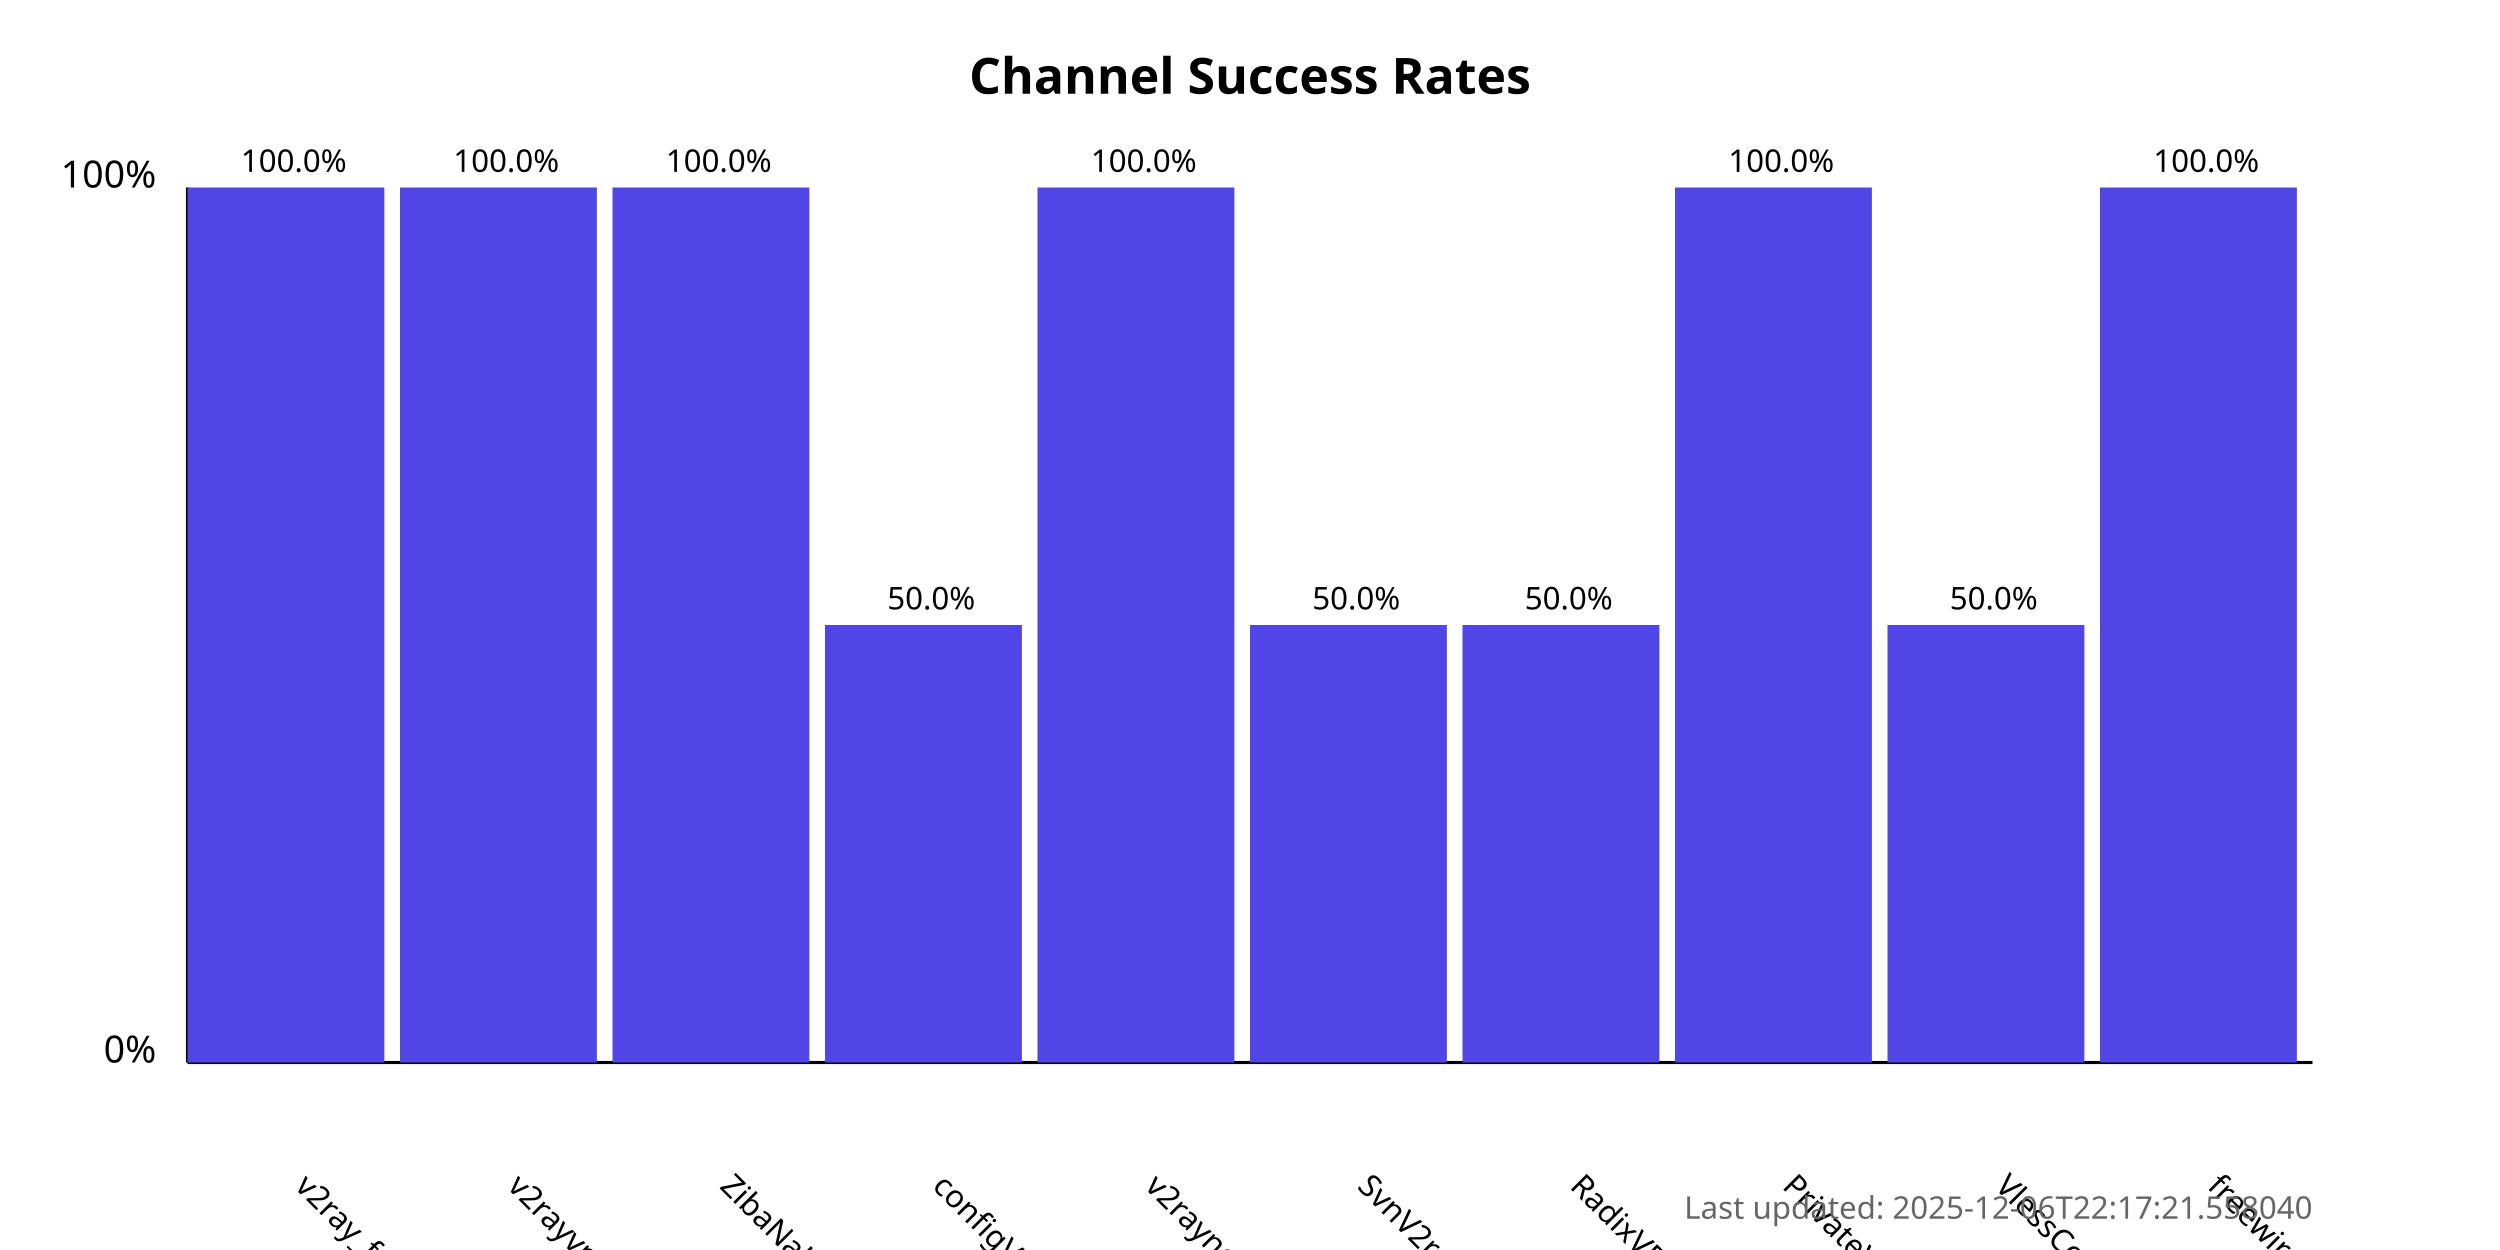
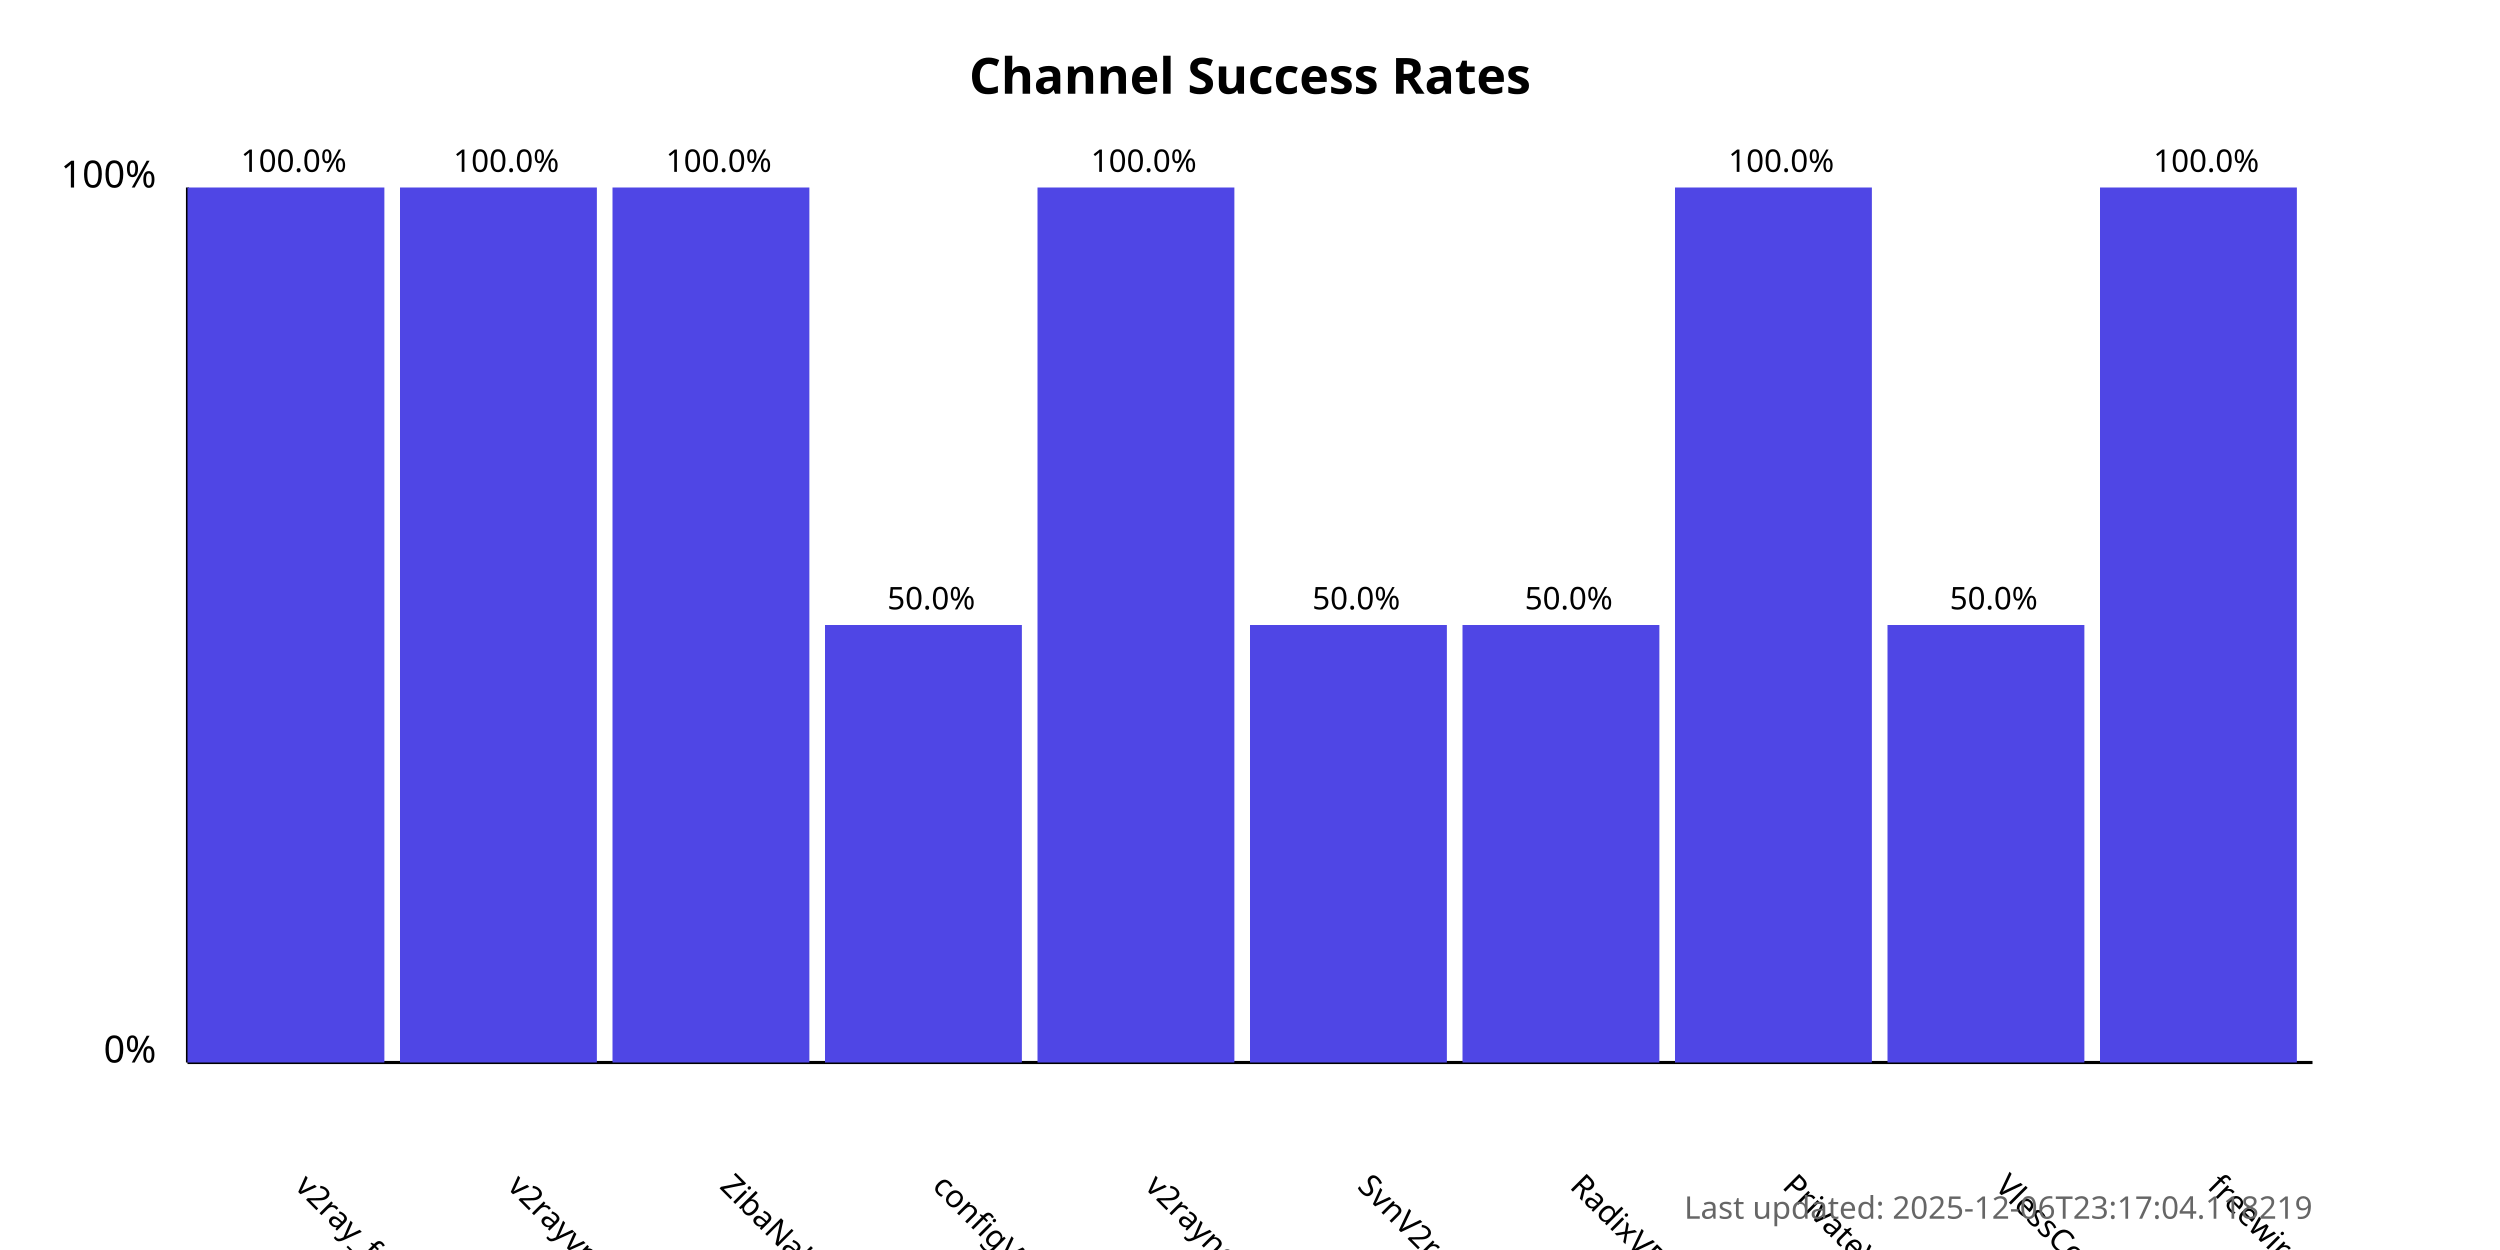
<svg xmlns="http://www.w3.org/2000/svg" width="800" height="400">
  <style>
            .chart-title { font: bold 16px sans-serif; }
            .axis-label { font: 12px sans-serif; }
            .tick-label { font: 10px sans-serif; }
            .bar { fill: #4f46e5; }
            .bar:hover { fill: #6366f1; }
            .timestamp { font: 10px sans-serif; fill: #666; }
        </style>
  <text x="400.0" y="30" text-anchor="middle" class="chart-title">
            Channel Success Rates
        </text>
  <line x1="60" y1="340" x2="60" y2="60" stroke="black" stroke-width="1" />
  <line x1="60" y1="340" x2="740" y2="340" stroke="black" stroke-width="1" />
  <text x="50" y="340" text-anchor="end" class="axis-label">0%</text>
  <text x="50" y="60" text-anchor="end" class="axis-label">100%</text>
  <g>
    <rect x="60" y="60.0" width="63.0" height="280.0" class="bar" />
    <text x="94.0" y="380" transform="rotate(45, 94.0, 380)" text-anchor="start" class="tick-label">
                v2ray_free_conf
            </text>
    <text x="94.0" y="55.0" text-anchor="middle" class="tick-label">
                100.0%
            </text>
  </g>
  <g>
    <rect x="128.0" y="60.0" width="63.0" height="280.0" class="bar" />
    <text x="162.0" y="380" transform="rotate(45, 162.0, 380)" text-anchor="start" class="tick-label">
                v2rayvpno
            </text>
    <text x="162.0" y="55.0" text-anchor="middle" class="tick-label">
                100.0%
            </text>
  </g>
  <g>
    <rect x="196.0" y="60.0" width="63.0" height="280.0" class="bar" />
    <text x="230.0" y="380" transform="rotate(45, 230.0, 380)" text-anchor="start" class="tick-label">
                ZibaNabz
            </text>
    <text x="230.0" y="55.0" text-anchor="middle" class="tick-label">
                100.0%
            </text>
  </g>
  <g>
    <rect x="264.0" y="200.0" width="63.0" height="140.0" class="bar" />
    <text x="298.0" y="380" transform="rotate(45, 298.0, 380)" text-anchor="start" class="tick-label">
                configV2rayForFree
            </text>
    <text x="298.0" y="195.0" text-anchor="middle" class="tick-label">
                50.0%
            </text>
  </g>
  <g>
    <rect x="332.0" y="60.0" width="63.0" height="280.0" class="bar" />
    <text x="366.0" y="380" transform="rotate(45, 366.0, 380)" text-anchor="start" class="tick-label">
                v2rayngvpn
            </text>
    <text x="366.0" y="55.0" text-anchor="middle" class="tick-label">
                100.0%
            </text>
  </g>
  <g>
    <rect x="400.0" y="200.0" width="63.0" height="140.0" class="bar" />
    <text x="434.0" y="380" transform="rotate(45, 434.0, 380)" text-anchor="start" class="tick-label">
                SvnV2ray
            </text>
    <text x="434.0" y="195.0" text-anchor="middle" class="tick-label">
                50.0%
            </text>
  </g>
  <g>
    <rect x="468.0" y="200.0" width="63.0" height="140.0" class="bar" />
    <text x="502.0" y="380" transform="rotate(45, 502.0, 380)" text-anchor="start" class="tick-label">
                RadixVPN
            </text>
    <text x="502.0" y="195.0" text-anchor="middle" class="tick-label">
                50.0%
            </text>
  </g>
  <g>
    <rect x="536.0" y="60.0" width="63.0" height="280.0" class="bar" />
    <text x="570.0" y="380" transform="rotate(45, 570.0, 380)" text-anchor="start" class="tick-label">
                PrivateVPNs
            </text>
    <text x="570.0" y="55.0" text-anchor="middle" class="tick-label">
                100.0%
            </text>
  </g>
  <g>
    <rect x="604.0" y="200.0" width="63.0" height="140.0" class="bar" />
    <text x="638.0" y="380" transform="rotate(45, 638.0, 380)" text-anchor="start" class="tick-label">
                VlessConfig
            </text>
    <text x="638.0" y="195.0" text-anchor="middle" class="tick-label">
                50.0%
            </text>
  </g>
  <g>
    <rect x="672.0" y="60.0" width="63.0" height="280.0" class="bar" />
    <text x="706.0" y="380" transform="rotate(45, 706.0, 380)" text-anchor="start" class="tick-label">
                freewireguard
            </text>
    <text x="706.0" y="55.0" text-anchor="middle" class="tick-label">
                100.0%
            </text>
  </g>
  <text x="740" y="390" text-anchor="end" class="timestamp">
-             Last updated: 2025-12-06T22:17:21.558040
+             Last updated: 2025-12-06T23:17:04.118219
        </text>
</svg>
